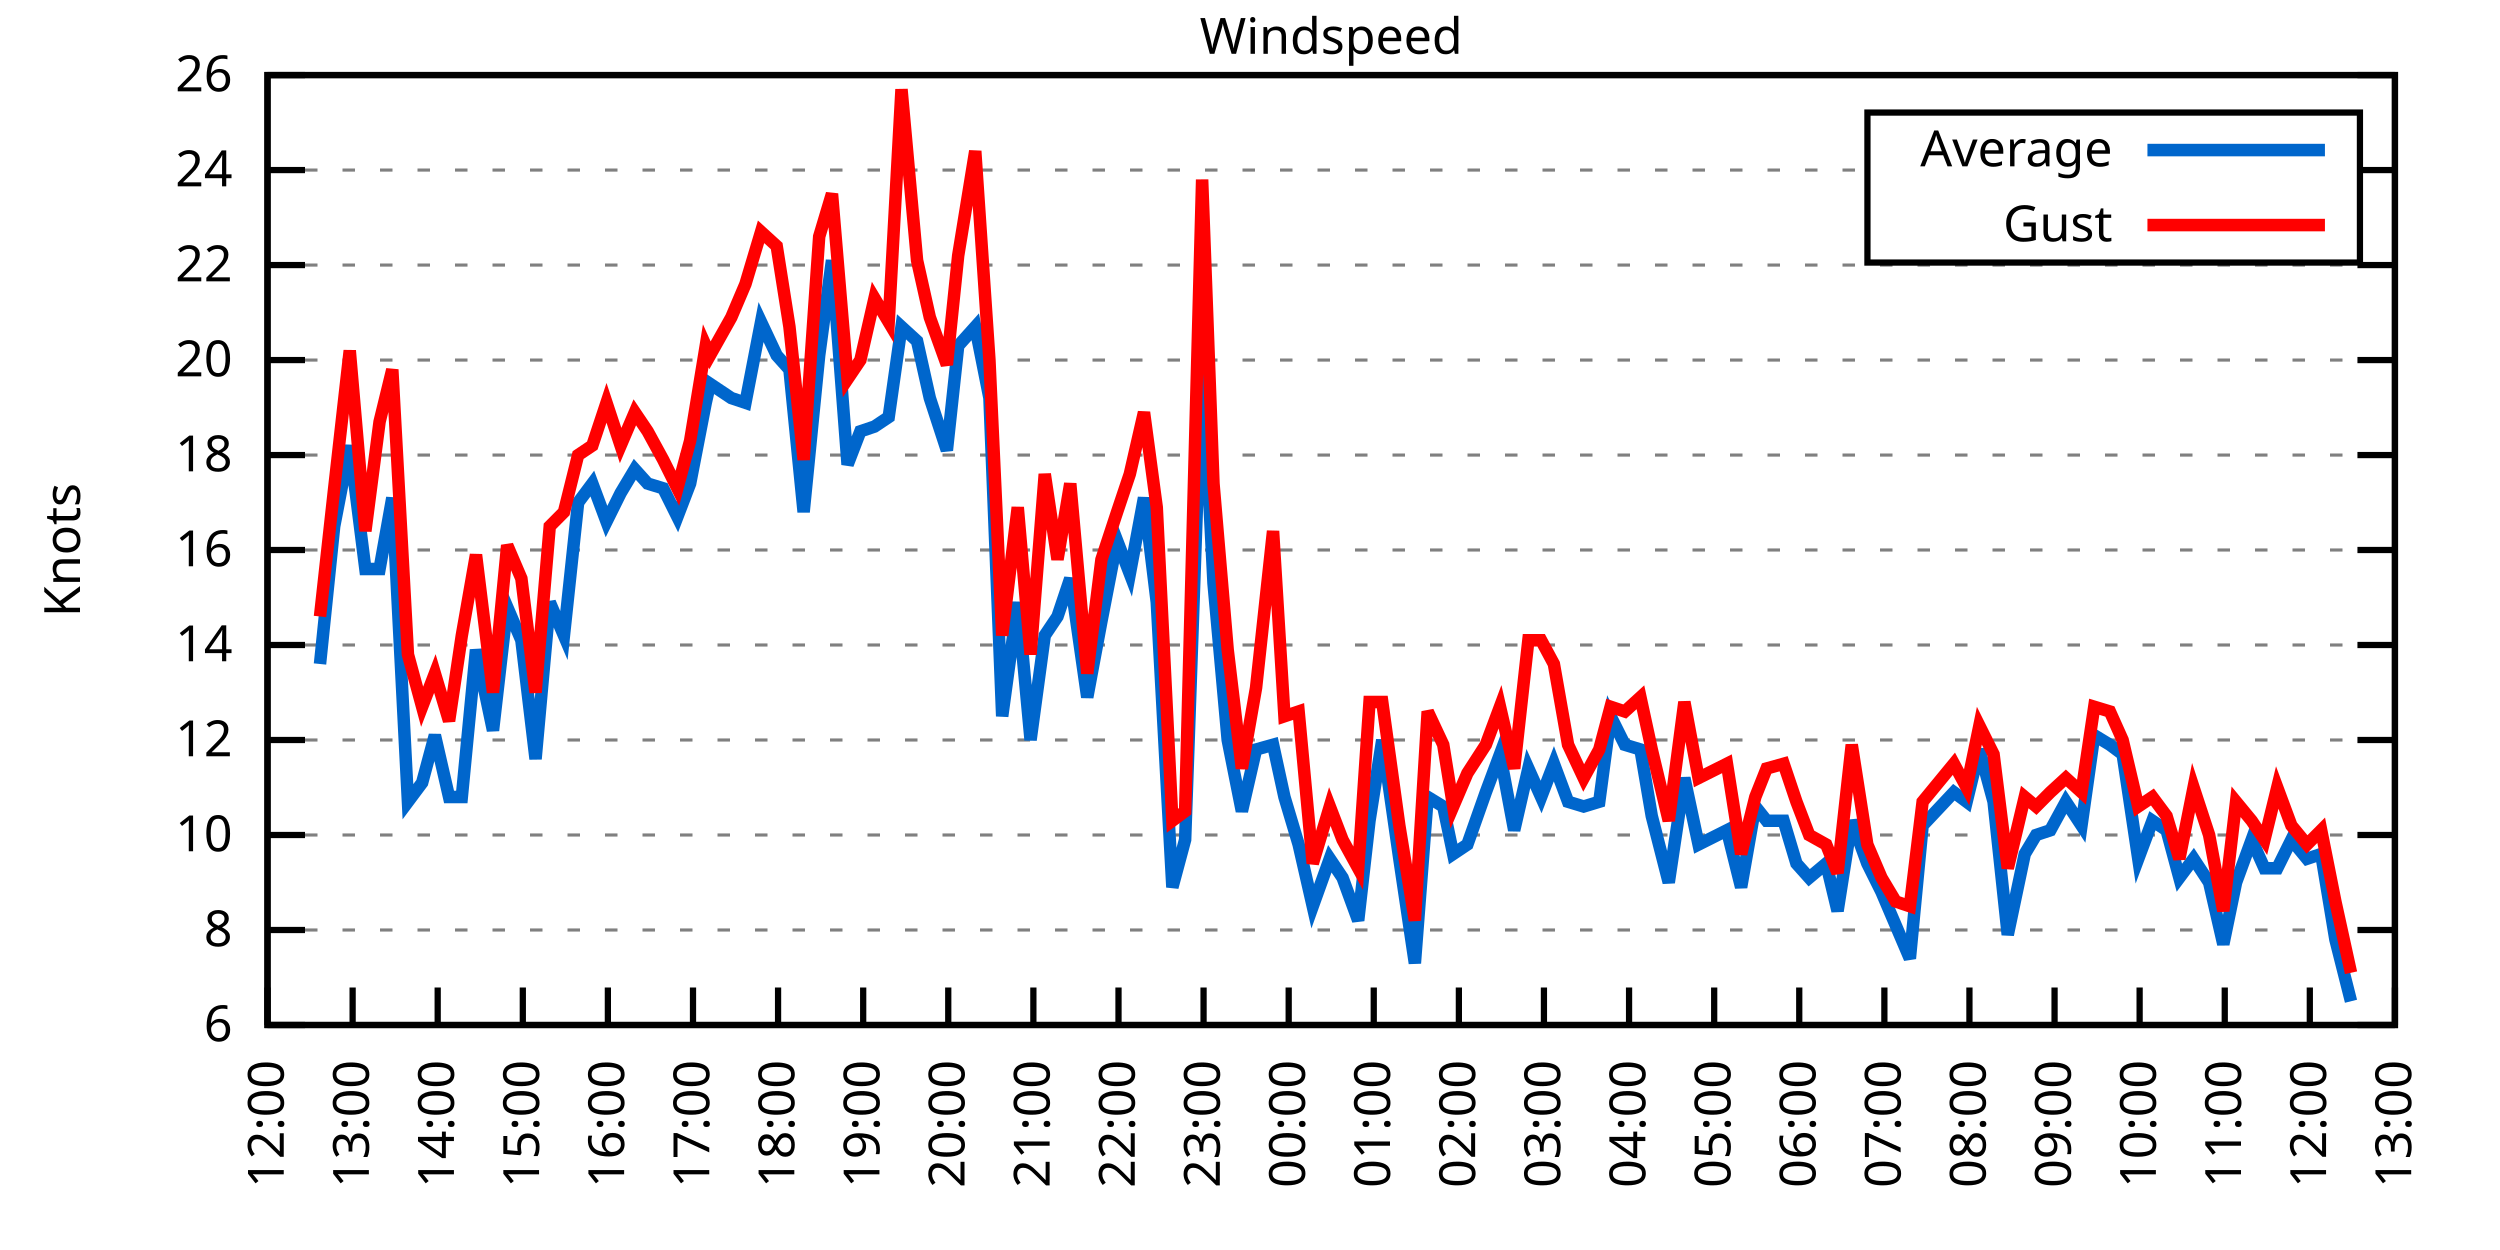
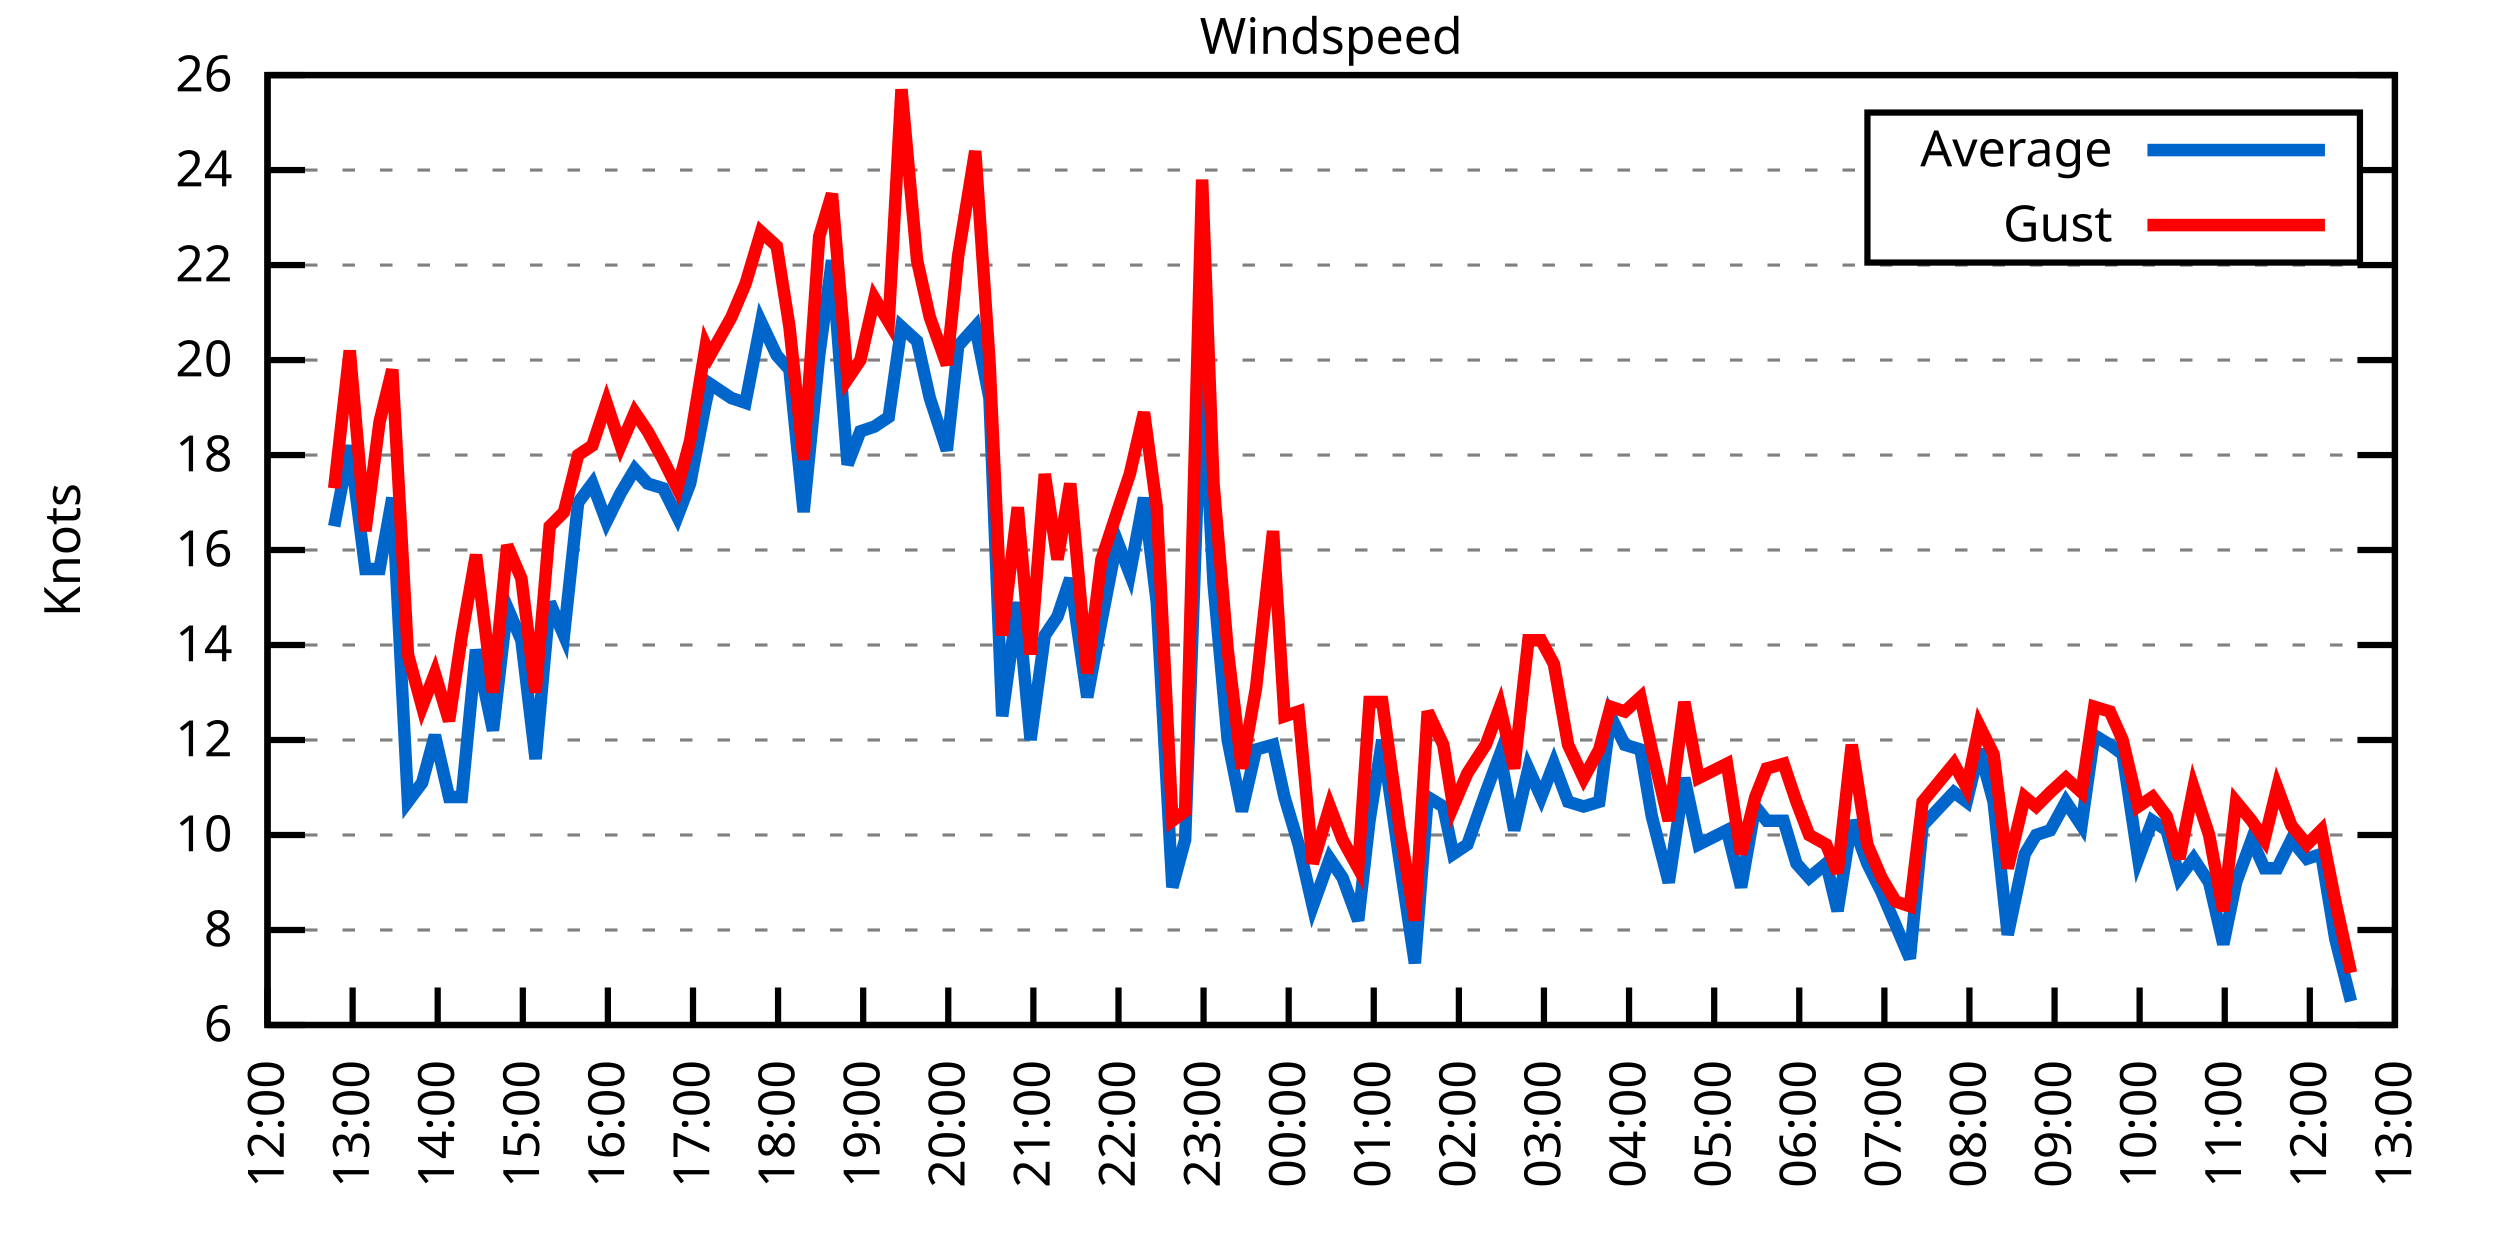
<svg xmlns="http://www.w3.org/2000/svg" xmlns:xlink="http://www.w3.org/1999/xlink" width="400" height="200" viewBox="0 0 400 200">
  <g id="gnuplot_canvas">
    <rect x="0" y="0" width="400" height="200" fill="none" />
    <defs>
      <circle id="gpDot" r="0.5" stroke-width="0.5" stroke="currentColor" />
      <path id="gpPt0" stroke-width="0.333" stroke="currentColor" d="M-1,0 h2 M0,-1 v2" />
      <path id="gpPt1" stroke-width="0.333" stroke="currentColor" d="M-1,-1 L1,1 M1,-1 L-1,1" />
      <path id="gpPt2" stroke-width="0.333" stroke="currentColor" d="M-1,0 L1,0 M0,-1 L0,1 M-1,-1 L1,1 M-1,1 L1,-1" />
      <rect id="gpPt3" stroke-width="0.333" stroke="currentColor" x="-1" y="-1" width="2" height="2" />
      <rect id="gpPt4" stroke-width="0.333" stroke="currentColor" fill="currentColor" x="-1" y="-1" width="2" height="2" />
      <circle id="gpPt5" stroke-width="0.333" stroke="currentColor" cx="0" cy="0" r="1" />
      <use xlink:href="#gpPt5" id="gpPt6" fill="currentColor" stroke="none" />
      <path id="gpPt7" stroke-width="0.333" stroke="currentColor" d="M0,-1.33 L-1.33,0.67 L1.33,0.67 z" />
      <use xlink:href="#gpPt7" id="gpPt8" fill="currentColor" stroke="none" />
      <use xlink:href="#gpPt7" id="gpPt9" stroke="currentColor" transform="rotate(180)" />
      <use xlink:href="#gpPt9" id="gpPt10" fill="currentColor" stroke="none" />
      <use xlink:href="#gpPt3" id="gpPt11" stroke="currentColor" transform="rotate(45)" />
      <use xlink:href="#gpPt11" id="gpPt12" fill="currentColor" stroke="none" />
      <path id="gpPt13" stroke-width="0.333" stroke="currentColor" d="M0,1.330 L1.265,0.411 L0.782,-1.067 L-0.782,-1.076 L-1.265,0.411 z" />
      <use xlink:href="#gpPt13" id="gpPt14" fill="currentColor" stroke="none" />
      <filter id="textbox" filterUnits="objectBoundingBox" x="0" y="0" height="1" width="1">
        <feFlood flood-color="white" flood-opacity="1" result="bgnd" />
        <feComposite in="SourceGraphic" in2="bgnd" operator="atop" />
      </filter>
      <filter id="greybox" filterUnits="objectBoundingBox" x="0" y="0" height="1" width="1">
        <feFlood flood-color="lightgrey" flood-opacity="1" result="grey" />
        <feComposite in="SourceGraphic" in2="grey" operator="atop" />
      </filter>
    </defs>
    <g fill="none" color="white" stroke="currentColor" stroke-width="1.00" stroke-linecap="butt" stroke-linejoin="miter">
</g>
    <g fill="none" color="black" stroke="currentColor" stroke-width="1.00" stroke-linecap="butt" stroke-linejoin="miter">
      <g stroke="none" shape-rendering="crispEdges">
        <polygon fill="rgb(255, 255, 255)" points="42.80,164.00 383.18,164.00 383.18,12.02 42.80,12.02 " />
      </g>
    </g>
    <g fill="none" color="black" stroke="currentColor" stroke-width="1.00" stroke-linecap="butt" stroke-linejoin="miter">
</g>
    <g fill="none" color="black" stroke="black" stroke-width="0.50" stroke-linecap="butt" stroke-linejoin="miter">
</g>
    <g fill="none" color="gray" stroke="currentColor" stroke-width="0.50" stroke-linecap="butt" stroke-linejoin="miter">
      <path stroke="gray" stroke-dasharray="2,4" class="gridline" d="M42.80,164.00 L383.19,164.00  " />
    </g>
    <g fill="none" color="gray" stroke="gray" stroke-width="1.00" stroke-linecap="butt" stroke-linejoin="miter">
</g>
    <g fill="none" color="black" stroke="currentColor" stroke-width="1.00" stroke-linecap="butt" stroke-linejoin="miter">
      <path stroke="black" d="M42.80,164.00 L48.80,164.00 M383.19,164.00 L377.19,164.00  " />
      <g transform="translate(37.20,166.60)" stroke="none" fill="black" font-family="Sans" font-size="8.00" text-anchor="end">
        <text>
          <tspan font-family="Sans"> 6</tspan>
        </text>
      </g>
    </g>
    <g fill="none" color="black" stroke="currentColor" stroke-width="1.00" stroke-linecap="butt" stroke-linejoin="miter">
</g>
    <g fill="none" color="black" stroke="black" stroke-width="0.50" stroke-linecap="butt" stroke-linejoin="miter">
</g>
    <g fill="none" color="gray" stroke="currentColor" stroke-width="0.50" stroke-linecap="butt" stroke-linejoin="miter">
      <path stroke="gray" stroke-dasharray="2,4" class="gridline" d="M42.80,148.80 L383.19,148.80  " />
    </g>
    <g fill="none" color="gray" stroke="gray" stroke-width="1.00" stroke-linecap="butt" stroke-linejoin="miter">
</g>
    <g fill="none" color="black" stroke="currentColor" stroke-width="1.00" stroke-linecap="butt" stroke-linejoin="miter">
      <path stroke="black" d="M42.80,148.80 L48.80,148.80 M383.19,148.80 L377.19,148.80  " />
      <g transform="translate(37.20,151.40)" stroke="none" fill="black" font-family="Sans" font-size="8.00" text-anchor="end">
        <text>
          <tspan font-family="Sans"> 8</tspan>
        </text>
      </g>
    </g>
    <g fill="none" color="black" stroke="currentColor" stroke-width="1.00" stroke-linecap="butt" stroke-linejoin="miter">
</g>
    <g fill="none" color="black" stroke="black" stroke-width="0.50" stroke-linecap="butt" stroke-linejoin="miter">
</g>
    <g fill="none" color="gray" stroke="currentColor" stroke-width="0.50" stroke-linecap="butt" stroke-linejoin="miter">
      <path stroke="gray" stroke-dasharray="2,4" class="gridline" d="M42.80,133.60 L383.19,133.60  " />
    </g>
    <g fill="none" color="gray" stroke="gray" stroke-width="1.00" stroke-linecap="butt" stroke-linejoin="miter">
</g>
    <g fill="none" color="black" stroke="currentColor" stroke-width="1.00" stroke-linecap="butt" stroke-linejoin="miter">
      <path stroke="black" d="M42.80,133.60 L48.80,133.60 M383.19,133.60 L377.19,133.60  " />
      <g transform="translate(37.20,136.20)" stroke="none" fill="black" font-family="Sans" font-size="8.00" text-anchor="end">
        <text>
          <tspan font-family="Sans"> 10</tspan>
        </text>
      </g>
    </g>
    <g fill="none" color="black" stroke="currentColor" stroke-width="1.00" stroke-linecap="butt" stroke-linejoin="miter">
</g>
    <g fill="none" color="black" stroke="black" stroke-width="0.50" stroke-linecap="butt" stroke-linejoin="miter">
</g>
    <g fill="none" color="gray" stroke="currentColor" stroke-width="0.50" stroke-linecap="butt" stroke-linejoin="miter">
      <path stroke="gray" stroke-dasharray="2,4" class="gridline" d="M42.80,118.40 L383.19,118.40  " />
    </g>
    <g fill="none" color="gray" stroke="gray" stroke-width="1.00" stroke-linecap="butt" stroke-linejoin="miter">
</g>
    <g fill="none" color="black" stroke="currentColor" stroke-width="1.00" stroke-linecap="butt" stroke-linejoin="miter">
      <path stroke="black" d="M42.80,118.40 L48.80,118.40 M383.19,118.40 L377.19,118.40  " />
      <g transform="translate(37.20,121.00)" stroke="none" fill="black" font-family="Sans" font-size="8.00" text-anchor="end">
        <text>
          <tspan font-family="Sans"> 12</tspan>
        </text>
      </g>
    </g>
    <g fill="none" color="black" stroke="currentColor" stroke-width="1.00" stroke-linecap="butt" stroke-linejoin="miter">
</g>
    <g fill="none" color="black" stroke="black" stroke-width="0.50" stroke-linecap="butt" stroke-linejoin="miter">
</g>
    <g fill="none" color="gray" stroke="currentColor" stroke-width="0.50" stroke-linecap="butt" stroke-linejoin="miter">
      <path stroke="gray" stroke-dasharray="2,4" class="gridline" d="M42.80,103.20 L383.19,103.20  " />
    </g>
    <g fill="none" color="gray" stroke="gray" stroke-width="1.00" stroke-linecap="butt" stroke-linejoin="miter">
</g>
    <g fill="none" color="black" stroke="currentColor" stroke-width="1.00" stroke-linecap="butt" stroke-linejoin="miter">
      <path stroke="black" d="M42.80,103.20 L48.80,103.20 M383.19,103.20 L377.19,103.20  " />
      <g transform="translate(37.20,105.80)" stroke="none" fill="black" font-family="Sans" font-size="8.00" text-anchor="end">
        <text>
          <tspan font-family="Sans"> 14</tspan>
        </text>
      </g>
    </g>
    <g fill="none" color="black" stroke="currentColor" stroke-width="1.00" stroke-linecap="butt" stroke-linejoin="miter">
</g>
    <g fill="none" color="black" stroke="black" stroke-width="0.50" stroke-linecap="butt" stroke-linejoin="miter">
</g>
    <g fill="none" color="gray" stroke="currentColor" stroke-width="0.50" stroke-linecap="butt" stroke-linejoin="miter">
      <path stroke="gray" stroke-dasharray="2,4" class="gridline" d="M42.80,88.00 L383.19,88.00  " />
    </g>
    <g fill="none" color="gray" stroke="gray" stroke-width="1.00" stroke-linecap="butt" stroke-linejoin="miter">
</g>
    <g fill="none" color="black" stroke="currentColor" stroke-width="1.00" stroke-linecap="butt" stroke-linejoin="miter">
      <path stroke="black" d="M42.80,88.00 L48.80,88.00 M383.19,88.00 L377.19,88.00  " />
      <g transform="translate(37.20,90.60)" stroke="none" fill="black" font-family="Sans" font-size="8.00" text-anchor="end">
        <text>
          <tspan font-family="Sans"> 16</tspan>
        </text>
      </g>
    </g>
    <g fill="none" color="black" stroke="currentColor" stroke-width="1.00" stroke-linecap="butt" stroke-linejoin="miter">
</g>
    <g fill="none" color="black" stroke="black" stroke-width="0.50" stroke-linecap="butt" stroke-linejoin="miter">
</g>
    <g fill="none" color="gray" stroke="currentColor" stroke-width="0.50" stroke-linecap="butt" stroke-linejoin="miter">
      <path stroke="gray" stroke-dasharray="2,4" class="gridline" d="M42.80,72.81 L383.19,72.81  " />
    </g>
    <g fill="none" color="gray" stroke="gray" stroke-width="1.00" stroke-linecap="butt" stroke-linejoin="miter">
</g>
    <g fill="none" color="black" stroke="currentColor" stroke-width="1.00" stroke-linecap="butt" stroke-linejoin="miter">
      <path stroke="black" d="M42.80,72.81 L48.80,72.81 M383.19,72.81 L377.19,72.81  " />
      <g transform="translate(37.20,75.41)" stroke="none" fill="black" font-family="Sans" font-size="8.00" text-anchor="end">
        <text>
          <tspan font-family="Sans"> 18</tspan>
        </text>
      </g>
    </g>
    <g fill="none" color="black" stroke="currentColor" stroke-width="1.00" stroke-linecap="butt" stroke-linejoin="miter">
</g>
    <g fill="none" color="black" stroke="black" stroke-width="0.50" stroke-linecap="butt" stroke-linejoin="miter">
</g>
    <g fill="none" color="gray" stroke="currentColor" stroke-width="0.50" stroke-linecap="butt" stroke-linejoin="miter">
      <path stroke="gray" stroke-dasharray="2,4" class="gridline" d="M42.80,57.61 L383.19,57.61  " />
    </g>
    <g fill="none" color="gray" stroke="gray" stroke-width="1.00" stroke-linecap="butt" stroke-linejoin="miter">
</g>
    <g fill="none" color="black" stroke="currentColor" stroke-width="1.00" stroke-linecap="butt" stroke-linejoin="miter">
      <path stroke="black" d="M42.80,57.61 L48.80,57.61 M383.19,57.61 L377.19,57.61  " />
      <g transform="translate(37.20,60.21)" stroke="none" fill="black" font-family="Sans" font-size="8.00" text-anchor="end">
        <text>
          <tspan font-family="Sans"> 20</tspan>
        </text>
      </g>
    </g>
    <g fill="none" color="black" stroke="currentColor" stroke-width="1.00" stroke-linecap="butt" stroke-linejoin="miter">
</g>
    <g fill="none" color="black" stroke="black" stroke-width="0.50" stroke-linecap="butt" stroke-linejoin="miter">
</g>
    <g fill="none" color="gray" stroke="currentColor" stroke-width="0.50" stroke-linecap="butt" stroke-linejoin="miter">
      <path stroke="gray" stroke-dasharray="2,4" class="gridline" d="M42.80,42.41 L383.19,42.41  " />
    </g>
    <g fill="none" color="gray" stroke="gray" stroke-width="1.00" stroke-linecap="butt" stroke-linejoin="miter">
</g>
    <g fill="none" color="black" stroke="currentColor" stroke-width="1.00" stroke-linecap="butt" stroke-linejoin="miter">
      <path stroke="black" d="M42.80,42.41 L48.80,42.41 M383.19,42.41 L377.19,42.41  " />
      <g transform="translate(37.20,45.01)" stroke="none" fill="black" font-family="Sans" font-size="8.00" text-anchor="end">
        <text>
          <tspan font-family="Sans"> 22</tspan>
        </text>
      </g>
    </g>
    <g fill="none" color="black" stroke="currentColor" stroke-width="1.00" stroke-linecap="butt" stroke-linejoin="miter">
</g>
    <g fill="none" color="black" stroke="black" stroke-width="0.50" stroke-linecap="butt" stroke-linejoin="miter">
</g>
    <g fill="none" color="gray" stroke="currentColor" stroke-width="0.50" stroke-linecap="butt" stroke-linejoin="miter">
      <path stroke="gray" stroke-dasharray="2,4" class="gridline" d="M42.80,27.21 L298.79,27.21 M377.59,27.21 L383.19,27.21  " />
    </g>
    <g fill="none" color="gray" stroke="gray" stroke-width="1.00" stroke-linecap="butt" stroke-linejoin="miter">
</g>
    <g fill="none" color="black" stroke="currentColor" stroke-width="1.00" stroke-linecap="butt" stroke-linejoin="miter">
      <path stroke="black" d="M42.80,27.21 L48.80,27.21 M383.19,27.21 L377.19,27.21  " />
      <g transform="translate(37.20,29.81)" stroke="none" fill="black" font-family="Sans" font-size="8.00" text-anchor="end">
        <text>
          <tspan font-family="Sans"> 24</tspan>
        </text>
      </g>
    </g>
    <g fill="none" color="black" stroke="currentColor" stroke-width="1.00" stroke-linecap="butt" stroke-linejoin="miter">
</g>
    <g fill="none" color="black" stroke="black" stroke-width="0.50" stroke-linecap="butt" stroke-linejoin="miter">
</g>
    <g fill="none" color="gray" stroke="currentColor" stroke-width="0.50" stroke-linecap="butt" stroke-linejoin="miter">
      <path stroke="gray" stroke-dasharray="2,4" class="gridline" d="M42.80,12.01 L383.19,12.01  " />
    </g>
    <g fill="none" color="gray" stroke="gray" stroke-width="1.00" stroke-linecap="butt" stroke-linejoin="miter">
</g>
    <g fill="none" color="black" stroke="currentColor" stroke-width="1.00" stroke-linecap="butt" stroke-linejoin="miter">
      <path stroke="black" d="M42.80,12.01 L48.80,12.01 M383.19,12.01 L377.19,12.01  " />
      <g transform="translate(37.20,14.61)" stroke="none" fill="black" font-family="Sans" font-size="8.00" text-anchor="end">
        <text>
          <tspan font-family="Sans"> 26</tspan>
        </text>
      </g>
    </g>
    <g fill="none" color="black" stroke="currentColor" stroke-width="1.00" stroke-linecap="butt" stroke-linejoin="miter">
      <path stroke="black" d="M42.80,164.00 L42.80,158.00  " />
      <g transform="translate(45.40,169.60) rotate(270.00)" stroke="none" fill="black" font-family="Sans" font-size="8.00" text-anchor="end">
        <text>
          <tspan font-family="Sans">12:00</tspan>
        </text>
      </g>
    </g>
    <g fill="none" color="black" stroke="currentColor" stroke-width="1.00" stroke-linecap="butt" stroke-linejoin="miter">
      <path stroke="black" d="M56.42,164.00 L56.42,158.00  " />
      <g transform="translate(59.02,169.60) rotate(270.00)" stroke="none" fill="black" font-family="Sans" font-size="8.00" text-anchor="end">
        <text>
          <tspan font-family="Sans">13:00</tspan>
        </text>
      </g>
    </g>
    <g fill="none" color="black" stroke="currentColor" stroke-width="1.00" stroke-linecap="butt" stroke-linejoin="miter">
      <path stroke="black" d="M70.03,164.00 L70.03,158.00  " />
      <g transform="translate(72.63,169.60) rotate(270.00)" stroke="none" fill="black" font-family="Sans" font-size="8.00" text-anchor="end">
        <text>
          <tspan font-family="Sans">14:00</tspan>
        </text>
      </g>
    </g>
    <g fill="none" color="black" stroke="currentColor" stroke-width="1.00" stroke-linecap="butt" stroke-linejoin="miter">
      <path stroke="black" d="M83.65,164.00 L83.65,158.00  " />
      <g transform="translate(86.25,169.60) rotate(270.00)" stroke="none" fill="black" font-family="Sans" font-size="8.00" text-anchor="end">
        <text>
          <tspan font-family="Sans">15:00</tspan>
        </text>
      </g>
    </g>
    <g fill="none" color="black" stroke="currentColor" stroke-width="1.00" stroke-linecap="butt" stroke-linejoin="miter">
      <path stroke="black" d="M97.26,164.00 L97.26,158.00  " />
      <g transform="translate(99.86,169.60) rotate(270.00)" stroke="none" fill="black" font-family="Sans" font-size="8.00" text-anchor="end">
        <text>
          <tspan font-family="Sans">16:00</tspan>
        </text>
      </g>
    </g>
    <g fill="none" color="black" stroke="currentColor" stroke-width="1.00" stroke-linecap="butt" stroke-linejoin="miter">
      <path stroke="black" d="M110.88,164.00 L110.88,158.00  " />
      <g transform="translate(113.48,169.60) rotate(270.00)" stroke="none" fill="black" font-family="Sans" font-size="8.00" text-anchor="end">
        <text>
          <tspan font-family="Sans">17:00</tspan>
        </text>
      </g>
    </g>
    <g fill="none" color="black" stroke="currentColor" stroke-width="1.00" stroke-linecap="butt" stroke-linejoin="miter">
      <path stroke="black" d="M124.49,164.00 L124.49,158.00  " />
      <g transform="translate(127.09,169.60) rotate(270.00)" stroke="none" fill="black" font-family="Sans" font-size="8.00" text-anchor="end">
        <text>
          <tspan font-family="Sans">18:00</tspan>
        </text>
      </g>
    </g>
    <g fill="none" color="black" stroke="currentColor" stroke-width="1.00" stroke-linecap="butt" stroke-linejoin="miter">
      <path stroke="black" d="M138.11,164.00 L138.11,158.00  " />
      <g transform="translate(140.71,169.60) rotate(270.00)" stroke="none" fill="black" font-family="Sans" font-size="8.00" text-anchor="end">
        <text>
          <tspan font-family="Sans">19:00</tspan>
        </text>
      </g>
    </g>
    <g fill="none" color="black" stroke="currentColor" stroke-width="1.00" stroke-linecap="butt" stroke-linejoin="miter">
      <path stroke="black" d="M151.72,164.00 L151.72,158.00  " />
      <g transform="translate(154.32,169.60) rotate(270.00)" stroke="none" fill="black" font-family="Sans" font-size="8.00" text-anchor="end">
        <text>
          <tspan font-family="Sans">20:00</tspan>
        </text>
      </g>
    </g>
    <g fill="none" color="black" stroke="currentColor" stroke-width="1.00" stroke-linecap="butt" stroke-linejoin="miter">
      <path stroke="black" d="M165.34,164.00 L165.34,158.00  " />
      <g transform="translate(167.94,169.60) rotate(270.00)" stroke="none" fill="black" font-family="Sans" font-size="8.00" text-anchor="end">
        <text>
          <tspan font-family="Sans">21:00</tspan>
        </text>
      </g>
    </g>
    <g fill="none" color="black" stroke="currentColor" stroke-width="1.00" stroke-linecap="butt" stroke-linejoin="miter">
      <path stroke="black" d="M178.96,164.00 L178.96,158.00  " />
      <g transform="translate(181.56,169.60) rotate(270.00)" stroke="none" fill="black" font-family="Sans" font-size="8.00" text-anchor="end">
        <text>
          <tspan font-family="Sans">22:00</tspan>
        </text>
      </g>
    </g>
    <g fill="none" color="black" stroke="currentColor" stroke-width="1.00" stroke-linecap="butt" stroke-linejoin="miter">
      <path stroke="black" d="M192.57,164.00 L192.57,158.00  " />
      <g transform="translate(195.17,169.60) rotate(270.00)" stroke="none" fill="black" font-family="Sans" font-size="8.00" text-anchor="end">
        <text>
          <tspan font-family="Sans">23:00</tspan>
        </text>
      </g>
    </g>
    <g fill="none" color="black" stroke="currentColor" stroke-width="1.00" stroke-linecap="butt" stroke-linejoin="miter">
      <path stroke="black" d="M206.19,164.00 L206.19,158.00  " />
      <g transform="translate(208.79,169.60) rotate(270.00)" stroke="none" fill="black" font-family="Sans" font-size="8.00" text-anchor="end">
        <text>
          <tspan font-family="Sans">00:00</tspan>
        </text>
      </g>
    </g>
    <g fill="none" color="black" stroke="currentColor" stroke-width="1.00" stroke-linecap="butt" stroke-linejoin="miter">
      <path stroke="black" d="M219.80,164.00 L219.80,158.00  " />
      <g transform="translate(222.40,169.60) rotate(270.00)" stroke="none" fill="black" font-family="Sans" font-size="8.00" text-anchor="end">
        <text>
          <tspan font-family="Sans">01:00</tspan>
        </text>
      </g>
    </g>
    <g fill="none" color="black" stroke="currentColor" stroke-width="1.00" stroke-linecap="butt" stroke-linejoin="miter">
      <path stroke="black" d="M233.42,164.00 L233.42,158.00  " />
      <g transform="translate(236.02,169.60) rotate(270.00)" stroke="none" fill="black" font-family="Sans" font-size="8.00" text-anchor="end">
        <text>
          <tspan font-family="Sans">02:00</tspan>
        </text>
      </g>
    </g>
    <g fill="none" color="black" stroke="currentColor" stroke-width="1.00" stroke-linecap="butt" stroke-linejoin="miter">
      <path stroke="black" d="M247.03,164.00 L247.03,158.00  " />
      <g transform="translate(249.63,169.60) rotate(270.00)" stroke="none" fill="black" font-family="Sans" font-size="8.00" text-anchor="end">
        <text>
          <tspan font-family="Sans">03:00</tspan>
        </text>
      </g>
    </g>
    <g fill="none" color="black" stroke="currentColor" stroke-width="1.00" stroke-linecap="butt" stroke-linejoin="miter">
      <path stroke="black" d="M260.65,164.00 L260.65,158.00  " />
      <g transform="translate(263.25,169.60) rotate(270.00)" stroke="none" fill="black" font-family="Sans" font-size="8.00" text-anchor="end">
        <text>
          <tspan font-family="Sans">04:00</tspan>
        </text>
      </g>
    </g>
    <g fill="none" color="black" stroke="currentColor" stroke-width="1.00" stroke-linecap="butt" stroke-linejoin="miter">
      <path stroke="black" d="M274.27,164.00 L274.27,158.00  " />
      <g transform="translate(276.87,169.60) rotate(270.00)" stroke="none" fill="black" font-family="Sans" font-size="8.00" text-anchor="end">
        <text>
          <tspan font-family="Sans">05:00</tspan>
        </text>
      </g>
    </g>
    <g fill="none" color="black" stroke="currentColor" stroke-width="1.00" stroke-linecap="butt" stroke-linejoin="miter">
      <path stroke="black" d="M287.88,164.00 L287.88,158.00  " />
      <g transform="translate(290.48,169.60) rotate(270.00)" stroke="none" fill="black" font-family="Sans" font-size="8.00" text-anchor="end">
        <text>
          <tspan font-family="Sans">06:00</tspan>
        </text>
      </g>
    </g>
    <g fill="none" color="black" stroke="currentColor" stroke-width="1.00" stroke-linecap="butt" stroke-linejoin="miter">
      <path stroke="black" d="M301.50,164.00 L301.50,158.00  " />
      <g transform="translate(304.10,169.60) rotate(270.00)" stroke="none" fill="black" font-family="Sans" font-size="8.00" text-anchor="end">
        <text>
          <tspan font-family="Sans">07:00</tspan>
        </text>
      </g>
    </g>
    <g fill="none" color="black" stroke="currentColor" stroke-width="1.00" stroke-linecap="butt" stroke-linejoin="miter">
      <path stroke="black" d="M315.11,164.00 L315.11,158.00  " />
      <g transform="translate(317.71,169.60) rotate(270.00)" stroke="none" fill="black" font-family="Sans" font-size="8.00" text-anchor="end">
        <text>
          <tspan font-family="Sans">08:00</tspan>
        </text>
      </g>
    </g>
    <g fill="none" color="black" stroke="currentColor" stroke-width="1.00" stroke-linecap="butt" stroke-linejoin="miter">
      <path stroke="black" d="M328.73,164.00 L328.73,158.00  " />
      <g transform="translate(331.33,169.60) rotate(270.00)" stroke="none" fill="black" font-family="Sans" font-size="8.00" text-anchor="end">
        <text>
          <tspan font-family="Sans">09:00</tspan>
        </text>
      </g>
    </g>
    <g fill="none" color="black" stroke="currentColor" stroke-width="1.00" stroke-linecap="butt" stroke-linejoin="miter">
      <path stroke="black" d="M342.34,164.00 L342.34,158.00  " />
      <g transform="translate(344.94,169.60) rotate(270.00)" stroke="none" fill="black" font-family="Sans" font-size="8.00" text-anchor="end">
        <text>
          <tspan font-family="Sans">10:00</tspan>
        </text>
      </g>
    </g>
    <g fill="none" color="black" stroke="currentColor" stroke-width="1.00" stroke-linecap="butt" stroke-linejoin="miter">
      <path stroke="black" d="M355.96,164.00 L355.96,158.00  " />
      <g transform="translate(358.56,169.60) rotate(270.00)" stroke="none" fill="black" font-family="Sans" font-size="8.00" text-anchor="end">
        <text>
          <tspan font-family="Sans">11:00</tspan>
        </text>
      </g>
    </g>
    <g fill="none" color="black" stroke="currentColor" stroke-width="1.00" stroke-linecap="butt" stroke-linejoin="miter">
      <path stroke="black" d="M369.57,164.00 L369.57,158.00  " />
      <g transform="translate(372.17,169.60) rotate(270.00)" stroke="none" fill="black" font-family="Sans" font-size="8.00" text-anchor="end">
        <text>
          <tspan font-family="Sans">12:00</tspan>
        </text>
      </g>
    </g>
    <g fill="none" color="black" stroke="currentColor" stroke-width="1.00" stroke-linecap="butt" stroke-linejoin="miter">
      <path stroke="black" d="M383.19,164.00 L383.19,158.00  " />
      <g transform="translate(385.79,169.60) rotate(270.00)" stroke="none" fill="black" font-family="Sans" font-size="8.00" text-anchor="end">
        <text>
          <tspan font-family="Sans">13:00</tspan>
        </text>
      </g>
    </g>
    <g fill="none" color="black" stroke="currentColor" stroke-width="1.00" stroke-linecap="butt" stroke-linejoin="miter">
</g>
    <g fill="none" color="black" stroke="currentColor" stroke-width="1.00" stroke-linecap="butt" stroke-linejoin="miter">
      <path stroke="black" d="M42.80,12.01 L42.80,164.00 L383.19,164.00 L383.19,12.01 L42.80,12.01 Z  " />
    </g>
    <g fill="none" color="black" stroke="currentColor" stroke-width="1.00" stroke-linecap="butt" stroke-linejoin="miter">
</g>
    <g fill="none" color="black" stroke="currentColor" stroke-width="1.00" stroke-linecap="butt" stroke-linejoin="miter">
      <path stroke="black" d="M298.79,42.01 L298.79,18.01 L377.59,18.01 L377.59,42.01 L298.79,42.01 Z  " />
    </g>
    <g id="Windspeed_plot_1">
      <g fill="none" color="white" stroke="black" stroke-width="2.00" stroke-linecap="butt" stroke-linejoin="miter">
</g>
      <g fill="none" color="black" stroke="currentColor" stroke-width="2.00" stroke-linecap="butt" stroke-linejoin="miter">
        <g transform="translate(337.99,26.61)" stroke="none" fill="black" font-family="Sans" font-size="8.00" text-anchor="end">
          <text>
            <tspan font-family="Sans">Average</tspan>
          </text>
        </g>
      </g>
      <g fill="none" color="black" stroke="currentColor" stroke-width="2.00" stroke-linecap="butt" stroke-linejoin="miter">
-         <path stroke="rgb(  0, 102, 204)" d="M343.59,24.01 L371.99,24.01 M51.20,106.24 L53.47,84.21 L55.96,71.29 L58.46,91.04 L60.73,91.04 L62.77,79.65   L65.27,128.28 L67.54,125.24 L69.58,117.64 L71.85,127.52 L73.89,127.52 L76.16,103.96 L78.88,116.88 L81.15,97.12   L83.42,102.44 L85.69,121.44 L87.96,96.36 L90.23,101.68 L92.50,80.41 L94.77,77.37 L97.04,83.45 L99.30,78.89   L101.57,75.09 L103.62,77.37 L106.11,78.13 L108.38,82.69 L110.42,77.37 L112.92,64.45 L113.60,61.41 L117.01,63.69   L119.27,64.45 L121.77,51.53 L124.27,56.85 L126.31,59.13 L128.58,81.93 L131.07,56.85 L133.12,41.65 L135.61,74.33   L137.66,69.01 L139.92,68.25 L142.19,66.73 L144.24,52.29 L146.73,54.57 L148.77,63.69 L151.50,72.05 L153.31,55.33   L156.04,52.29 L158.31,63.69 L160.35,114.60 L162.84,96.36 L164.89,118.40 L167.16,101.68 L169.20,98.64 L171.24,92.56   L173.96,111.56 L176.23,99.40 L178.73,86.49 L180.77,91.80 L183.04,79.65 L185.08,96.36 L187.58,141.96 L189.62,134.36   L192.34,57.61 L194.16,93.32 L196.43,118.40 L198.70,129.80 L200.97,119.92 L203.69,119.16 L205.51,127.52 L207.78,135.12   L210.04,145.00 L212.77,137.40 L214.81,140.44 L217.31,147.28 L219.12,131.32 L221.16,118.40 L223.89,137.40 L226.38,154.12   L228.43,127.52 L230.92,129.04 L232.51,136.64 L234.78,135.12 L237.73,126.76 L240.00,120.68 L242.27,132.84 L244.54,122.96   L246.58,127.52 L248.62,122.20 L250.89,128.28 L253.39,129.04 L255.88,128.28 L257.70,114.60 L259.97,119.16 L262.47,119.92   L264.28,130.56 L267.00,141.20 L269.50,124.48 L271.77,135.12 L276.31,132.84 L278.58,141.96 L280.85,129.04 L282.66,131.32   L285.38,131.32 L287.43,138.16 L289.47,140.44 L292.19,138.16 L294.01,145.76 L296.28,131.32 L298.77,138.16 L301.04,142.72   L303.31,148.04 L305.58,153.36 L307.62,132.08 L312.62,126.76 L314.66,128.28 L316.70,119.92 L318.97,128.28 L321.24,149.56   L323.96,136.64 L325.78,133.60 L328.05,132.84 L330.54,128.28 L333.04,132.08 L335.08,117.64 L337.58,119.16 L339.62,120.68   L342.12,137.40 L344.39,131.32 L346.65,132.84 L348.70,140.44 L350.97,137.40 L353.46,141.20 L355.73,151.08 L357.77,141.20   L360.27,134.36 L362.31,138.92 L364.36,138.92 L366.62,134.36 L369.12,137.40 L371.39,136.64 L373.66,150.32 L376.16,160.20    " />
+         <path stroke="rgb(  0, 102, 204)" d="M343.59,24.01 L371.99,24.01 M53.47,84.21 L55.96,71.29 L58.46,91.04 L60.73,91.04 L62.77,79.65 L65.27,128.28   L67.54,125.24 L69.58,117.64 L71.85,127.52 L73.89,127.52 L76.16,103.96 L78.88,116.88 L81.15,97.12 L83.42,102.44   L85.69,121.44 L87.96,96.36 L90.23,101.68 L92.50,80.41 L94.77,77.37 L97.04,83.45 L99.30,78.89 L101.57,75.09   L103.62,77.37 L106.11,78.13 L108.38,82.69 L110.42,77.37 L112.92,64.45 L113.60,61.41 L117.01,63.69 L119.27,64.45   L121.77,51.53 L124.27,56.85 L126.31,59.13 L128.58,81.93 L131.07,56.85 L133.12,41.65 L135.61,74.33 L137.66,69.01   L139.92,68.25 L142.19,66.73 L144.24,52.29 L146.73,54.57 L148.77,63.69 L151.50,72.05 L153.31,55.33 L156.04,52.29   L158.31,63.69 L160.35,114.60 L162.84,96.36 L164.89,118.40 L167.16,101.68 L169.20,98.64 L171.24,92.56 L173.96,111.56   L176.23,99.40 L178.73,86.49 L180.77,91.80 L183.04,79.65 L185.08,96.36 L187.58,141.96 L189.62,134.36 L192.34,57.61   L194.16,93.32 L196.43,118.40 L198.70,129.80 L200.97,119.92 L203.69,119.16 L205.51,127.52 L207.78,135.12 L210.04,145.00   L212.77,137.40 L214.81,140.44 L217.31,147.28 L219.12,131.32 L221.16,118.40 L223.89,137.40 L226.38,154.12 L228.43,127.52   L230.92,129.04 L232.51,136.64 L234.78,135.12 L237.73,126.76 L240.00,120.68 L242.27,132.84 L244.54,122.96 L246.58,127.52   L248.62,122.20 L250.89,128.28 L253.39,129.04 L255.88,128.28 L257.70,114.60 L259.97,119.16 L262.47,119.92 L264.28,130.56   L267.00,141.20 L269.50,124.48 L271.77,135.12 L276.31,132.84 L278.58,141.96 L280.85,129.04 L282.66,131.32 L285.38,131.32   L287.43,138.16 L289.47,140.44 L292.19,138.16 L294.01,145.76 L296.28,131.32 L298.77,138.16 L301.04,142.72 L303.31,148.04   L305.58,153.36 L307.62,132.08 L312.62,126.76 L314.66,128.28 L316.70,119.92 L318.97,128.28 L321.24,149.56 L323.96,136.64   L325.78,133.60 L328.05,132.84 L330.54,128.28 L333.04,132.08 L335.08,117.64 L337.58,119.16 L339.62,120.68 L342.12,137.40   L344.39,131.32 L346.65,132.84 L348.70,140.44 L350.97,137.40 L353.46,141.20 L355.73,151.08 L357.77,141.20 L360.27,134.36   L362.31,138.92 L364.36,138.92 L366.62,134.36 L369.12,137.40 L371.39,136.64 L373.66,150.32 L376.16,160.20  " />
      </g>
    </g>
    <g id="Windspeed_plot_2">
      <g fill="none" color="black" stroke="currentColor" stroke-width="2.00" stroke-linecap="butt" stroke-linejoin="miter">
        <g transform="translate(337.99,38.61)" stroke="none" fill="black" font-family="Sans" font-size="8.00" text-anchor="end">
          <text>
            <tspan font-family="Sans">Gust</tspan>
          </text>
        </g>
      </g>
      <g fill="none" color="black" stroke="currentColor" stroke-width="2.00" stroke-linecap="butt" stroke-linejoin="miter">
-         <path stroke="rgb(255,   0,   0)" d="M343.59,36.01 L371.99,36.01 M51.20,98.64 L53.47,78.13 L55.96,56.09 L58.46,84.97 L60.73,67.49 L62.77,59.13   L65.27,104.72 L67.54,113.08 L69.58,107.76 L71.85,115.36 L73.89,101.68 L76.16,88.76 L78.88,110.80 L81.15,87.25   L83.42,92.56 L85.69,110.80 L87.96,84.21 L90.23,81.93 L92.50,72.81 L94.77,71.29 L97.04,64.45 L99.30,71.29   L101.57,65.97 L103.62,69.01 L106.11,73.57 L108.38,78.13 L110.42,70.53 L112.92,55.33 L113.60,56.85 L117.01,50.77   L119.27,45.45 L121.77,37.09 L124.27,39.37 L126.31,52.29 L128.58,73.57 L131.07,37.85 L133.12,31.01 L135.61,60.65   L137.66,57.61 L139.92,47.73 L142.19,51.53 L144.24,14.29 L146.73,41.65 L148.77,50.77 L151.50,58.37 L153.31,40.89   L156.04,24.17 L158.31,57.61 L160.35,101.68 L162.84,81.17 L164.89,104.72 L167.16,75.85 L169.20,89.52 L171.24,77.37   L173.96,107.76 L176.23,89.52 L178.73,81.93 L180.77,75.85 L183.04,65.97 L185.08,81.17 L187.58,131.32 L189.62,129.80   L192.34,28.73 L194.16,77.37 L196.43,103.96 L198.70,122.96 L200.97,110.04 L203.69,84.97 L205.51,114.60 L207.78,113.84   L210.04,138.16 L212.77,129.04 L214.81,134.36 L217.31,138.92 L219.12,112.32 L221.16,112.32 L223.89,132.08 L226.38,147.28   L228.43,113.84 L230.92,119.16 L232.51,129.04 L234.78,123.72 L237.73,119.16 L240.00,113.08 L242.27,122.96 L244.54,102.44   L246.58,102.44 L248.62,106.24 L250.89,119.16 L253.39,124.48 L255.88,119.92 L257.70,113.08 L259.97,113.84 L262.47,111.56   L264.28,119.92 L267.00,131.32 L269.50,112.32 L271.77,124.48 L276.31,122.20 L278.58,136.64 L280.85,127.52 L282.66,122.96   L285.38,122.20 L287.43,128.28 L289.47,133.60 L292.19,135.12 L294.01,139.68 L296.28,119.16 L298.77,135.12 L301.04,140.44   L303.31,144.24 L305.58,145.00 L307.62,128.28 L312.62,122.20 L314.66,126.00 L316.70,116.12 L318.97,120.68 L321.24,138.92   L323.96,127.52 L325.78,129.04 L328.05,126.76 L330.54,124.48 L333.04,126.76 L335.08,113.08 L337.58,113.84 L339.62,118.40   L342.12,129.04 L344.39,127.52 L346.65,130.56 L348.70,137.40 L350.97,126.00 L353.46,133.60 L355.73,145.76 L357.77,128.28   L360.27,131.32 L362.31,134.36 L364.36,126.00 L366.62,132.08 L369.12,135.12 L371.39,132.84 L373.66,144.24 L376.16,155.64    " />
+         <path stroke="rgb(255,   0,   0)" d="M343.59,36.01 L371.99,36.01 M53.47,78.13 L55.96,56.09 L58.46,84.97 L60.73,67.49 L62.77,59.13 L65.27,104.72   L67.54,113.08 L69.58,107.76 L71.85,115.36 L73.89,101.68 L76.16,88.76 L78.88,110.80 L81.15,87.25 L83.42,92.56   L85.69,110.80 L87.96,84.21 L90.23,81.93 L92.50,72.81 L94.77,71.29 L97.04,64.45 L99.30,71.29 L101.57,65.97   L103.62,69.01 L106.11,73.57 L108.38,78.13 L110.42,70.53 L112.92,55.33 L113.60,56.85 L117.01,50.77 L119.27,45.45   L121.77,37.09 L124.27,39.37 L126.31,52.29 L128.58,73.57 L131.07,37.85 L133.12,31.01 L135.61,60.65 L137.66,57.61   L139.92,47.73 L142.19,51.53 L144.24,14.29 L146.73,41.65 L148.77,50.77 L151.50,58.37 L153.31,40.89 L156.04,24.17   L158.31,57.61 L160.35,101.68 L162.84,81.17 L164.89,104.72 L167.16,75.85 L169.20,89.52 L171.24,77.37 L173.96,107.76   L176.23,89.52 L178.73,81.93 L180.77,75.85 L183.04,65.97 L185.08,81.17 L187.58,131.32 L189.62,129.80 L192.34,28.73   L194.16,77.37 L196.43,103.96 L198.70,122.96 L200.97,110.04 L203.69,84.97 L205.51,114.60 L207.78,113.84 L210.04,138.16   L212.77,129.04 L214.81,134.36 L217.31,138.92 L219.12,112.32 L221.16,112.32 L223.89,132.08 L226.38,147.28 L228.43,113.84   L230.92,119.16 L232.51,129.04 L234.78,123.72 L237.73,119.16 L240.00,113.08 L242.27,122.96 L244.54,102.44 L246.58,102.44   L248.62,106.24 L250.89,119.16 L253.39,124.48 L255.88,119.92 L257.70,113.08 L259.97,113.84 L262.47,111.56 L264.28,119.92   L267.00,131.32 L269.50,112.32 L271.77,124.48 L276.31,122.20 L278.58,136.64 L280.85,127.52 L282.66,122.96 L285.38,122.20   L287.43,128.28 L289.47,133.60 L292.19,135.12 L294.01,139.68 L296.28,119.16 L298.77,135.12 L301.04,140.44 L303.31,144.24   L305.58,145.00 L307.62,128.28 L312.62,122.20 L314.66,126.00 L316.70,116.12 L318.97,120.68 L321.24,138.92 L323.96,127.52   L325.78,129.04 L328.05,126.76 L330.54,124.48 L333.04,126.76 L335.08,113.08 L337.58,113.84 L339.62,118.40 L342.12,129.04   L344.39,127.52 L346.65,130.56 L348.70,137.40 L350.97,126.00 L353.46,133.60 L355.73,145.76 L357.77,128.28 L360.27,131.32   L362.31,134.36 L364.36,126.00 L366.62,132.08 L369.12,135.12 L371.39,132.84 L373.66,144.24 L376.16,155.64  " />
      </g>
    </g>
    <g fill="none" color="black" stroke="currentColor" stroke-width="2.00" stroke-linecap="butt" stroke-linejoin="miter">
</g>
    <g fill="none" color="black" stroke="black" stroke-width="1.00" stroke-linecap="butt" stroke-linejoin="miter">
</g>
    <g fill="none" color="black" stroke="currentColor" stroke-width="1.00" stroke-linecap="butt" stroke-linejoin="miter">
      <path stroke="black" d="M42.80,12.01 L42.80,164.00 L383.19,164.00 L383.19,12.01 L42.80,12.01 Z  " />
      <g transform="translate(12.80,88.01) rotate(270.00)" stroke="none" fill="black" font-family="Sans" font-size="8.00" text-anchor="middle">
        <text>
          <tspan font-family="Sans">Knots</tspan>
        </text>
      </g>
    </g>
    <g fill="none" color="black" stroke="currentColor" stroke-width="1.00" stroke-linecap="butt" stroke-linejoin="miter">
</g>
    <g fill="none" color="black" stroke="currentColor" stroke-width="1.00" stroke-linecap="butt" stroke-linejoin="miter">
      <g transform="translate(212.99,8.61)" stroke="none" fill="black" font-family="Sans" font-size="8.00" text-anchor="middle">
        <text>
          <tspan font-family="Sans">Windspeed</tspan>
        </text>
      </g>
    </g>
    <g fill="none" color="black" stroke="currentColor" stroke-width="1.00" stroke-linecap="butt" stroke-linejoin="miter">
</g>
  </g>
</svg>
